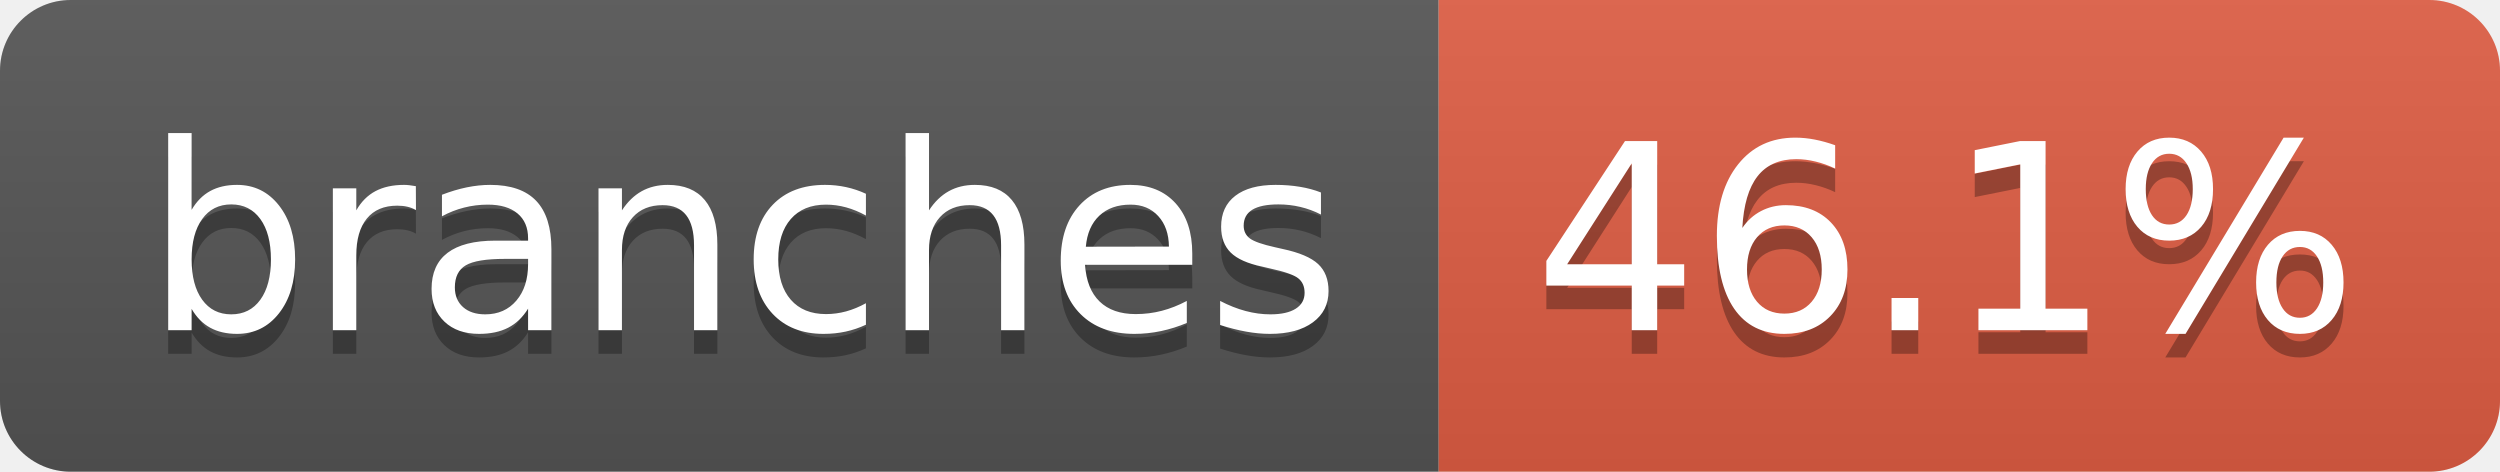
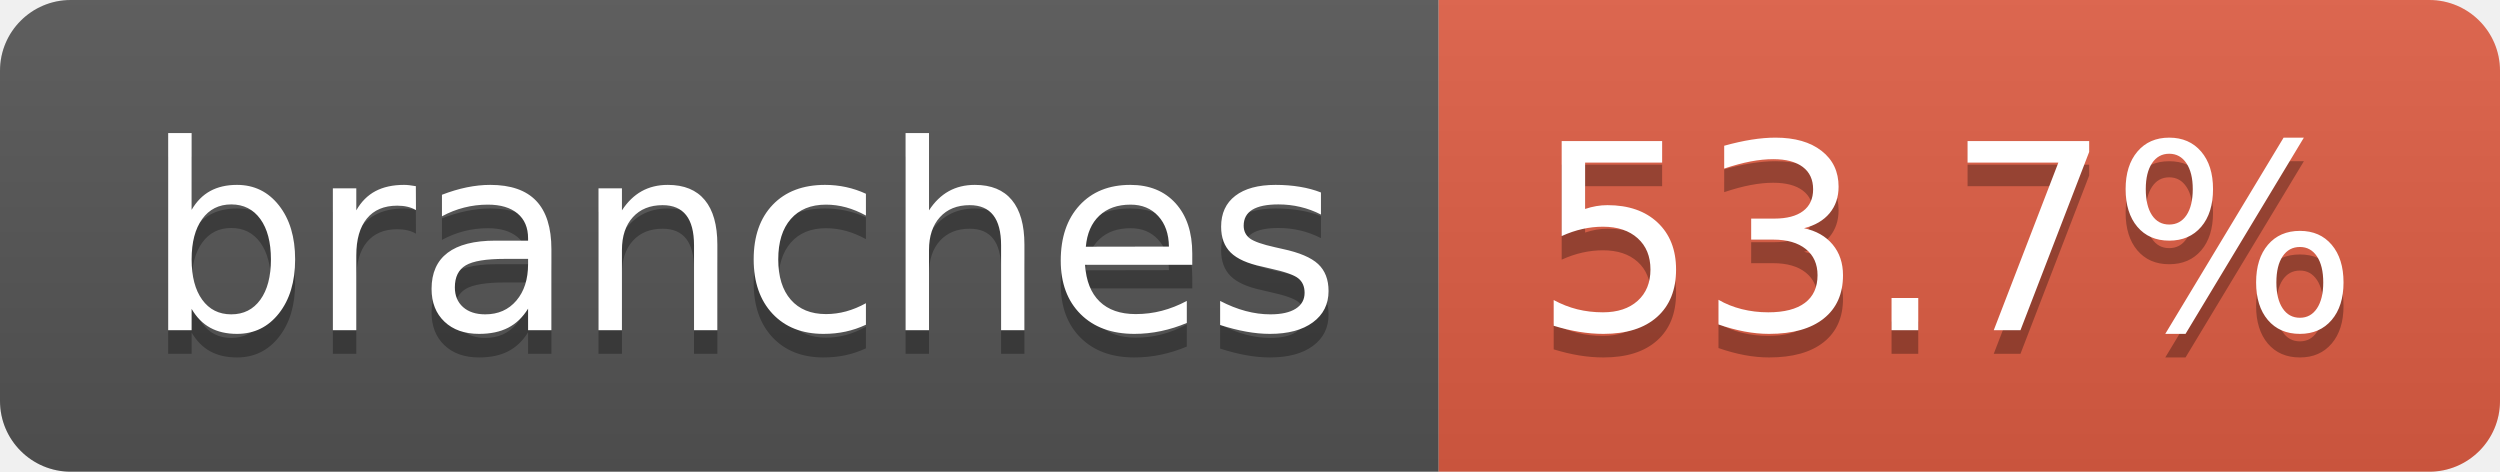
- <svg xmlns="http://www.w3.org/2000/svg" width="106" height="20" role="img" aria-label="branches: 46.1%">
+ <svg xmlns="http://www.w3.org/2000/svg" width="106" height="20" role="img" aria-label="branches: 53.7%">
  <linearGradient id="s" x2="0" y2="100%">
    <stop offset="0" stop-color="#bbb" stop-opacity=".1" />
    <stop offset="1" stop-opacity=".1" />
  </linearGradient>
  <clipPath id="r">
    <rect width="106" height="20" rx="3" fill="#fff" />
  </clipPath>
  <g clip-path="url(#r)">
    <rect width="61" height="20" fill="#555" />
    <rect x="61" width="45" height="20" fill="#e05d44" />
    <rect width="106" height="20" fill="url(#s)" />
  </g>
  <g fill="#fff" text-anchor="middle" font-family="Verdana,Geneva,DejaVu Sans,sans-serif" text-rendering="geometricPrecision" font-size="110">
    <text aria-hidden="true" x="315" y="150" fill="#010101" fill-opacity=".3" transform="scale(.1)" textLength="507">branches</text>
    <text x="315" y="140" transform="scale(.1)" fill="#fff" textLength="507">branches</text>
-     <text aria-hidden="true" x="825" y="150" fill="#010101" fill-opacity=".3" transform="scale(.1)" textLength="350">46.1%</text>
-     <text x="825" y="140" transform="scale(.1)" fill="#fff" textLength="350">46.1%</text>
+     <text aria-hidden="true" x="825" y="150" fill="#010101" fill-opacity=".3" transform="scale(.1)" textLength="350">53.7%</text>
+     <text x="825" y="140" transform="scale(.1)" fill="#fff" textLength="350">53.7%</text>
  </g>
</svg>
